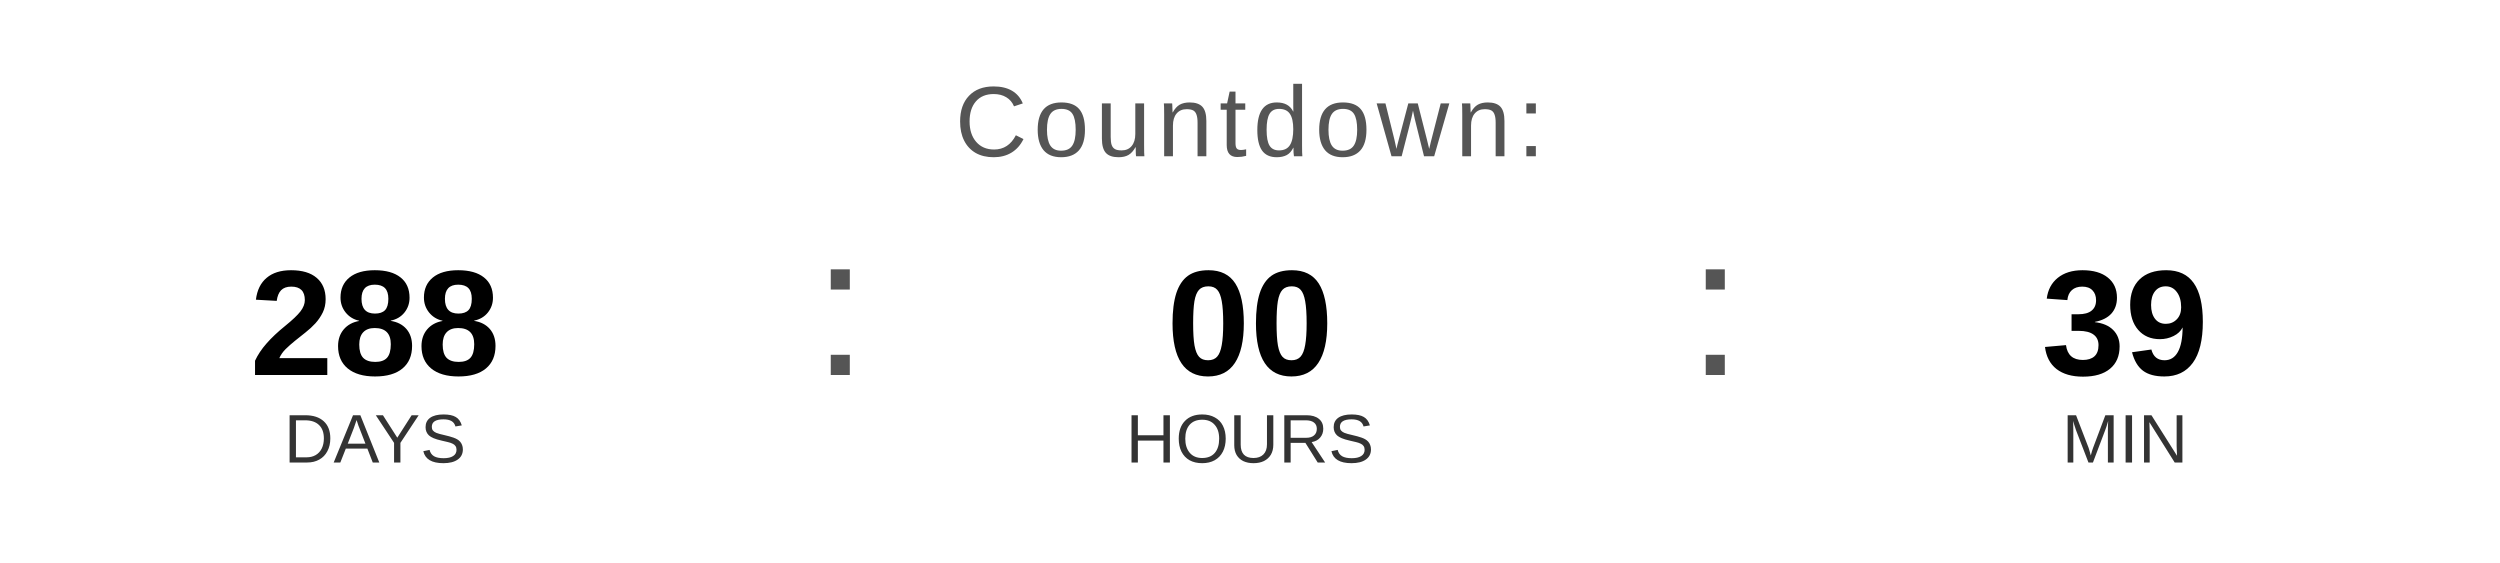
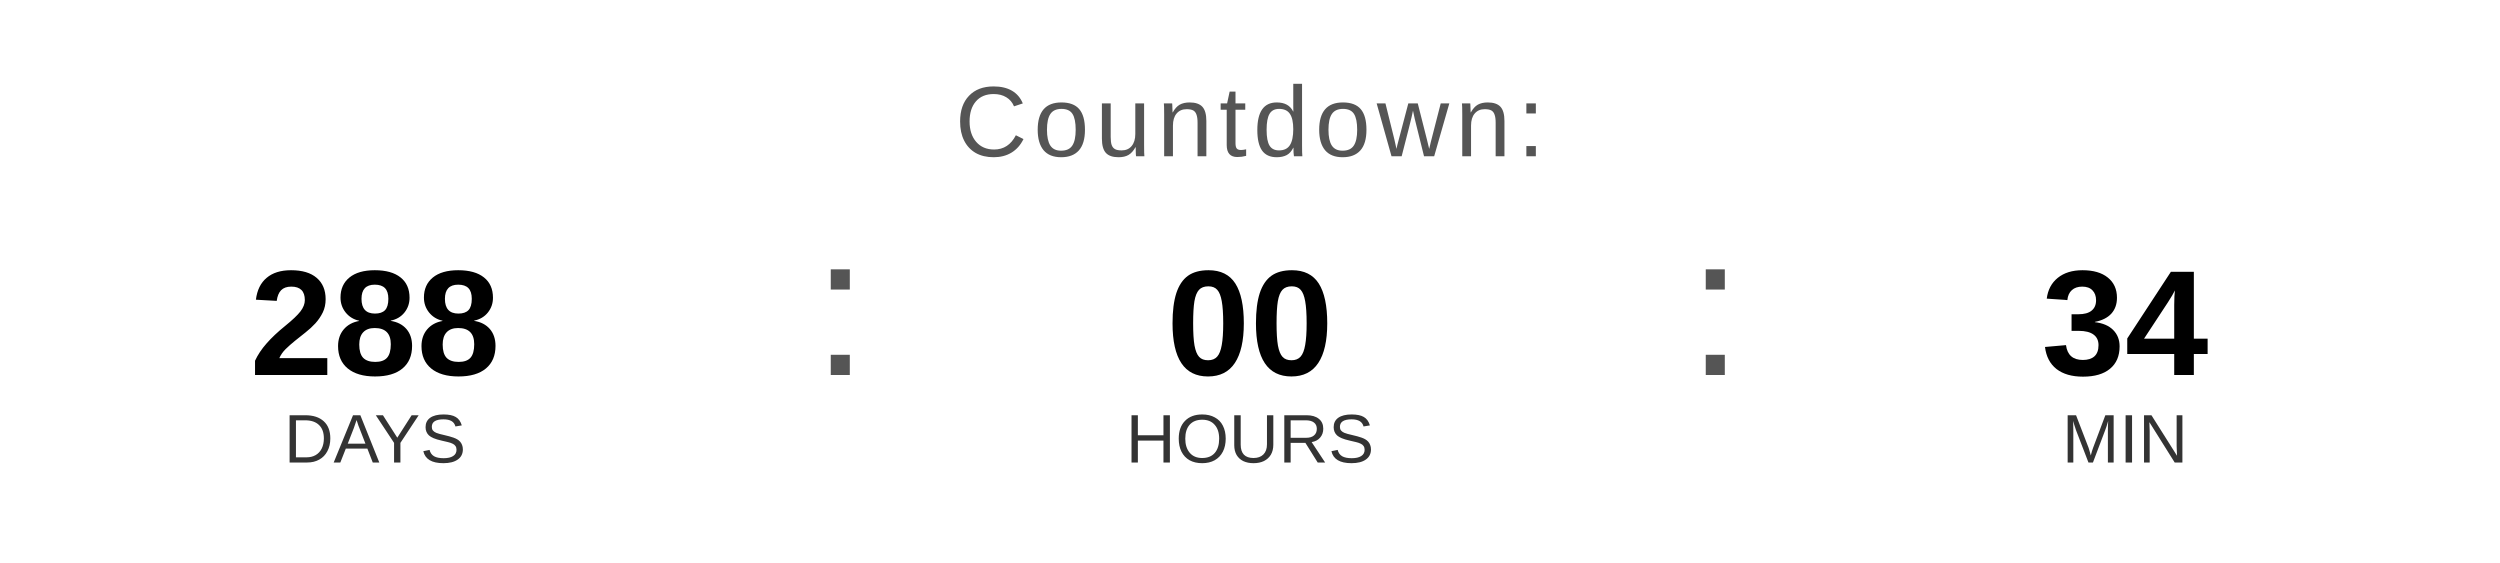
<svg xmlns="http://www.w3.org/2000/svg" width="400" height="90" viewBox="0 0 400 90">
  <text x="200" y="25" font-family="Arial, Helvetica, sans-serif" font-size="16" fill="#555555" text-anchor="middle" letter-spacing="1">
    Countdown:
  </text>
  <text x="60" y="60" font-family="Arial, Helvetica, sans-serif" font-size="24" font-weight="bold" fill="#000000" text-anchor="middle">288</text>
  <text x="60" y="74" font-family="Arial, Helvetica, sans-serif" font-size="11" fill="#333333" text-anchor="middle">DAYS</text>
  <text x="130" y="60" font-family="Arial, sans-serif" font-size="32" fill="#555555">:</text>
  <text x="200" y="60" font-family="Arial, Helvetica, sans-serif" font-size="24" font-weight="bold" fill="#000000" text-anchor="middle">00</text>
  <text x="200" y="74" font-family="Arial, Helvetica, sans-serif" font-size="11" fill="#333333" text-anchor="middle">HOURS</text>
  <text x="270" y="60" font-family="Arial, sans-serif" font-size="32" fill="#555555">:</text>
-   <text x="340" y="60" font-family="Arial, Helvetica, sans-serif" font-size="24" font-weight="bold" fill="#000000" text-anchor="middle">39</text>
+   <text x="340" y="60" font-family="Arial, Helvetica, sans-serif" font-size="24" font-weight="bold" fill="#000000" text-anchor="middle">34</text>
  <text x="340" y="74" font-family="Arial, Helvetica, sans-serif" font-size="11" fill="#333333" text-anchor="middle">MIN</text>
</svg>
